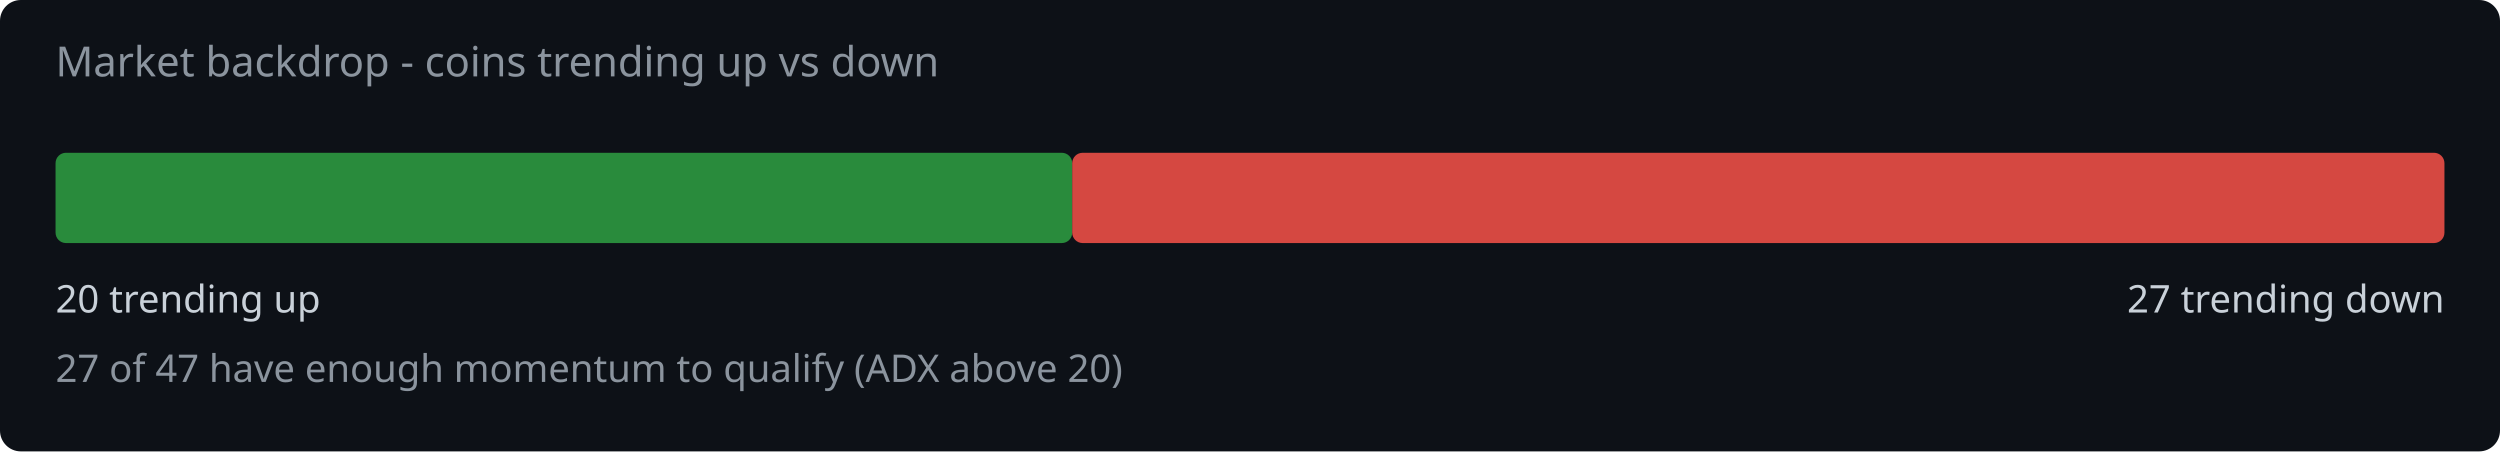
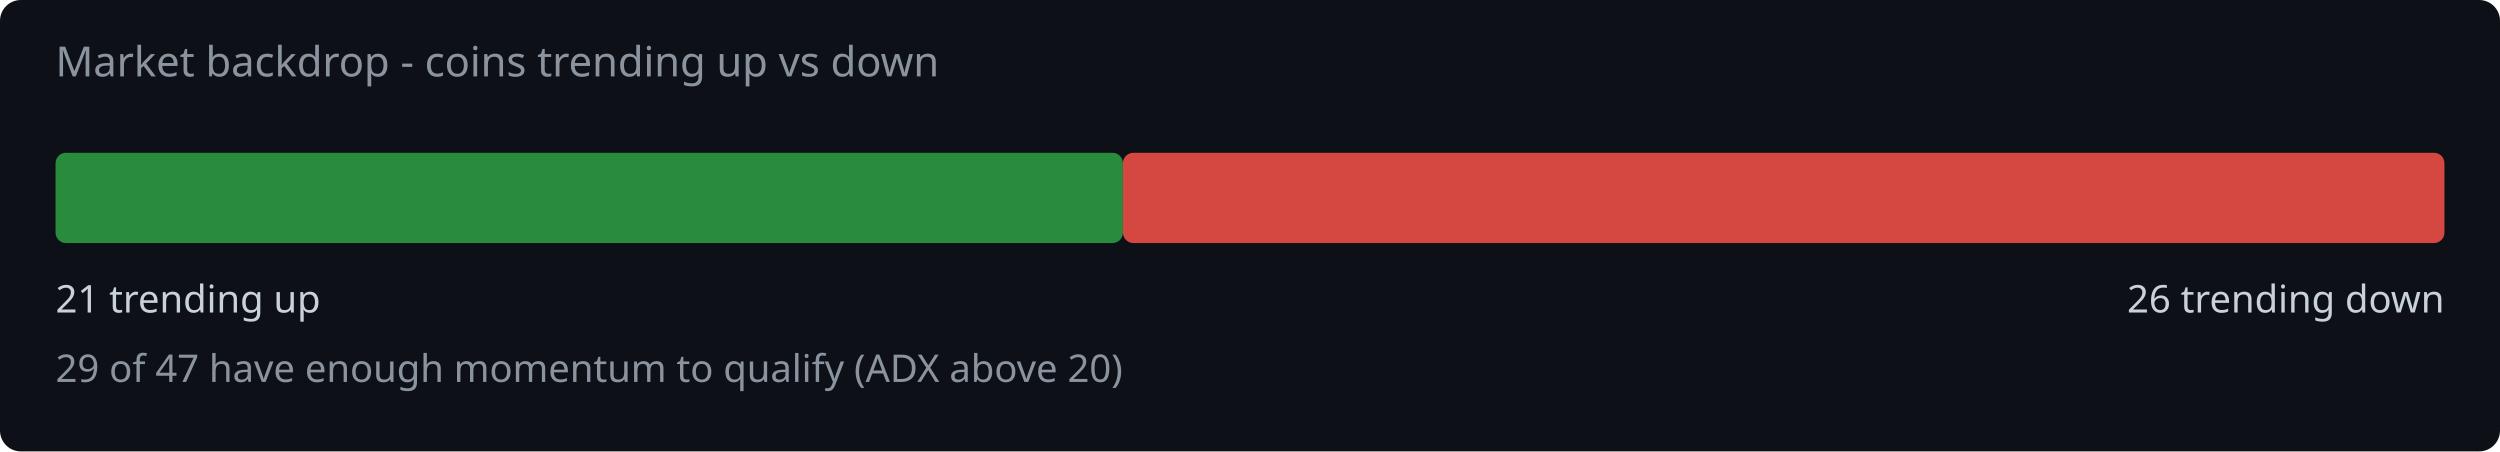
<svg xmlns="http://www.w3.org/2000/svg" width="720" height="130" viewBox="0 0 720 130">
  <rect width="720" height="130" fill="#0d1117" rx="6" />
  <text x="16" y="22" fill="#8b949e" font-family="system-ui,sans-serif" font-size="12">Market backdrop - coins trending up vs down</text>
-   <rect x="16" y="44" width="292.8" height="26" rx="3" fill="#2ea043" opacity="0.85" />
-   <rect x="308.8" y="44" width="395.2" height="26" rx="3" fill="#f85149" opacity="0.85" />
-   <text x="16" y="90" fill="#c9d1d9" font-family="system-ui,sans-serif" font-size="11">20 trending up</text>
-   <text x="704" y="90" fill="#c9d1d9" font-family="system-ui,sans-serif" font-size="11" text-anchor="end">27 trending down</text>
-   <text x="16" y="110" fill="#8b949e" font-family="system-ui,sans-serif" font-size="11">27 of 47 have enough momentum to qualify (ADX above 20)</text>
+   <rect x="16" y="44" width="307.4" height="26" rx="3" fill="#2ea043" opacity="0.85" />
+   <rect x="323.4" y="44" width="380.6" height="26" rx="3" fill="#f85149" opacity="0.85" />
+   <text x="16" y="90" fill="#c9d1d9" font-family="system-ui,sans-serif" font-size="11">21 trending up</text>
+   <text x="704" y="90" fill="#c9d1d9" font-family="system-ui,sans-serif" font-size="11" text-anchor="end">26 trending down</text>
+   <text x="16" y="110" fill="#8b949e" font-family="system-ui,sans-serif" font-size="11">29 of 47 have enough momentum to qualify (ADX above 20)</text>
</svg>
